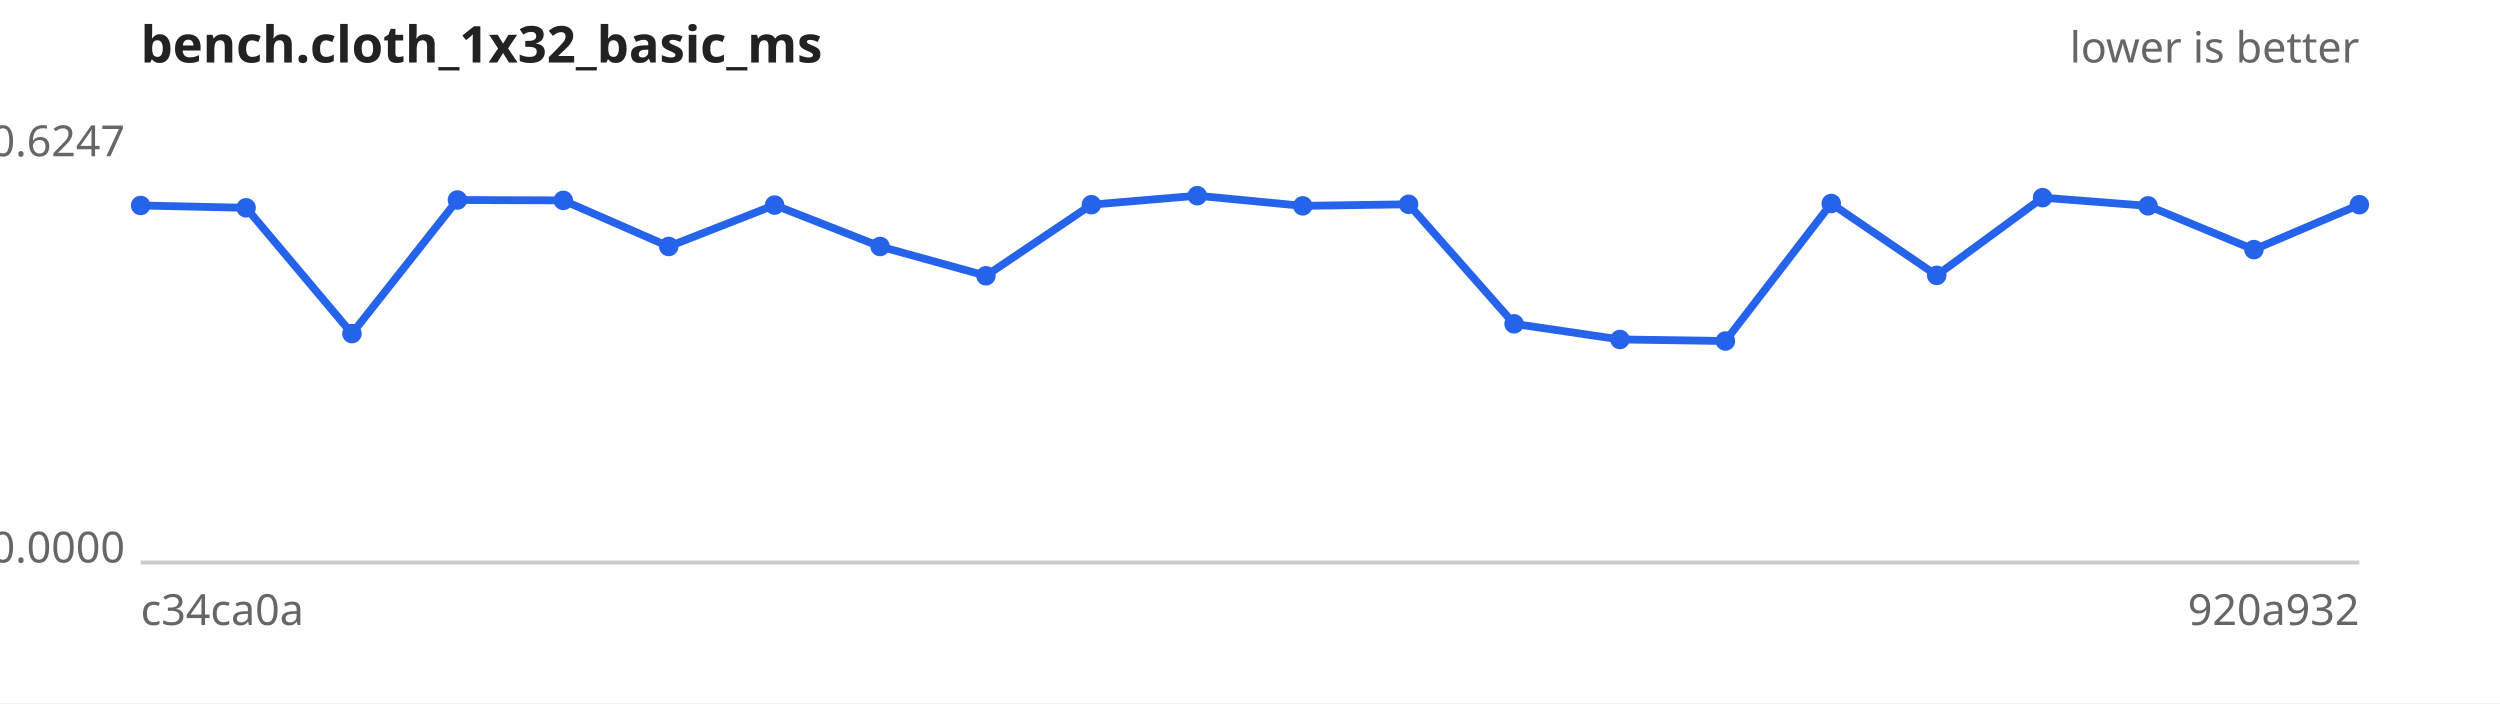
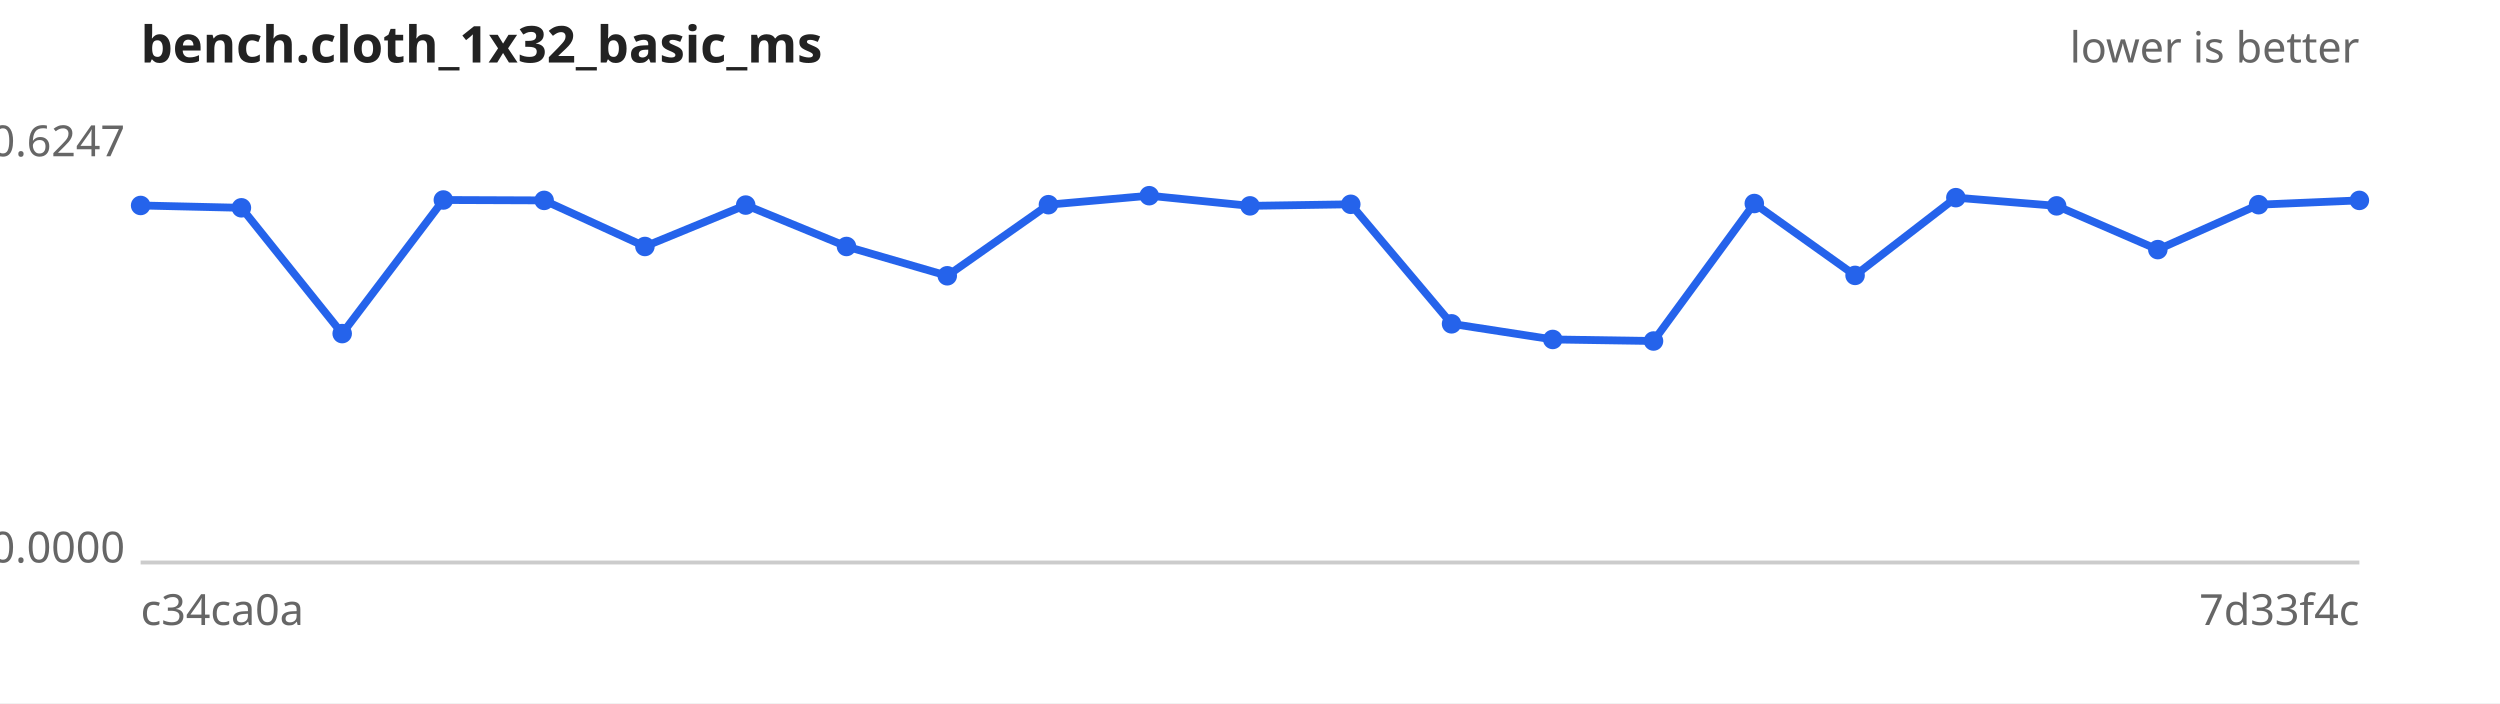
<svg xmlns="http://www.w3.org/2000/svg" width="640" height="180" viewBox="0 0 640 180" font-family="sans-serif" font-size="11">
  <rect width="640" height="180" fill="#ffffff" />
  <text x="36" y="16" font-size="13" font-weight="bold" fill="#222">bench.cloth_1x32_basic_ms</text>
  <text x="604" y="16" text-anchor="end" fill="#666">lower is better</text>
  <line x1="36" y1="144" x2="604" y2="144" stroke="#ccc" />
  <text x="32" y="40.0" text-anchor="end" fill="#666">0.6247</text>
  <text x="32" y="144.0" text-anchor="end" fill="#666">0.0000</text>
  <text x="36" y="160" fill="#666">c34ca0a</text>
-   <text x="604" y="160" text-anchor="end" fill="#666">920a932</text>
-   <path d="M36.0,52.6 L63.0,53.2 L90.1,85.4 L117.1,51.2 L144.2,51.3 L171.2,63.1 L198.3,52.5 L225.3,63.1 L252.4,70.6 L279.4,52.4 L306.5,50.1 L333.5,52.7 L360.6,52.3 L387.6,82.9 L414.7,86.9 L441.7,87.3 L468.8,52.1 L495.8,70.5 L522.9,50.6 L549.9,52.7 L577.0,63.9 L604.0,52.4" fill="none" stroke="#2563eb" stroke-width="2" />
+   <text x="604" y="160" text-anchor="end" fill="#666">7d33f4c</text>
+   <path d="M36.0,52.6 L61.8,53.2 L87.6,85.4 L113.5,51.2 L139.3,51.3 L165.1,63.1 L190.9,52.5 L216.7,63.1 L242.5,70.6 L268.4,52.4 L294.2,50.1 L320.0,52.7 L345.8,52.3 L371.6,82.9 L397.5,86.9 L423.3,87.3 L449.1,52.1 L474.9,70.5 L500.7,50.6 L526.5,52.7 L552.4,63.9 L578.2,52.4 L604.0,51.3" fill="none" stroke="#2563eb" stroke-width="2" />
  <g fill="#2563eb">
    <circle cx="36.0" cy="52.6" r="2.5" />
-     <circle cx="63.0" cy="53.2" r="2.5" />
-     <circle cx="90.1" cy="85.4" r="2.5" />
-     <circle cx="117.1" cy="51.2" r="2.5" />
-     <circle cx="144.2" cy="51.3" r="2.5" />
-     <circle cx="171.2" cy="63.1" r="2.5" />
-     <circle cx="198.3" cy="52.5" r="2.5" />
-     <circle cx="225.3" cy="63.1" r="2.5" />
-     <circle cx="252.4" cy="70.6" r="2.5" />
-     <circle cx="279.4" cy="52.4" r="2.5" />
-     <circle cx="306.5" cy="50.1" r="2.5" />
-     <circle cx="333.5" cy="52.7" r="2.5" />
-     <circle cx="360.6" cy="52.3" r="2.5" />
-     <circle cx="387.6" cy="82.9" r="2.5" />
-     <circle cx="414.7" cy="86.9" r="2.5" />
-     <circle cx="441.7" cy="87.3" r="2.5" />
-     <circle cx="468.8" cy="52.1" r="2.5" />
-     <circle cx="495.8" cy="70.5" r="2.5" />
-     <circle cx="522.9" cy="50.6" r="2.5" />
-     <circle cx="549.9" cy="52.7" r="2.5" />
-     <circle cx="577.0" cy="63.9" r="2.5" />
-     <circle cx="604.0" cy="52.4" r="2.5" />
+     <circle cx="61.8" cy="53.2" r="2.5" />
+     <circle cx="87.6" cy="85.4" r="2.5" />
+     <circle cx="113.5" cy="51.2" r="2.5" />
+     <circle cx="139.3" cy="51.3" r="2.5" />
+     <circle cx="165.1" cy="63.1" r="2.5" />
+     <circle cx="190.9" cy="52.5" r="2.5" />
+     <circle cx="216.7" cy="63.1" r="2.5" />
+     <circle cx="242.5" cy="70.6" r="2.5" />
+     <circle cx="268.4" cy="52.4" r="2.5" />
+     <circle cx="294.2" cy="50.1" r="2.5" />
+     <circle cx="320.0" cy="52.7" r="2.5" />
+     <circle cx="345.8" cy="52.3" r="2.5" />
+     <circle cx="371.6" cy="82.9" r="2.5" />
+     <circle cx="397.5" cy="86.9" r="2.5" />
+     <circle cx="423.3" cy="87.3" r="2.5" />
+     <circle cx="449.1" cy="52.1" r="2.5" />
+     <circle cx="474.9" cy="70.5" r="2.5" />
+     <circle cx="500.7" cy="50.6" r="2.5" />
+     <circle cx="526.5" cy="52.7" r="2.5" />
+     <circle cx="552.4" cy="63.9" r="2.5" />
+     <circle cx="578.2" cy="52.4" r="2.5" />
+     <circle cx="604.0" cy="51.3" r="2.5" />
  </g>
</svg>
